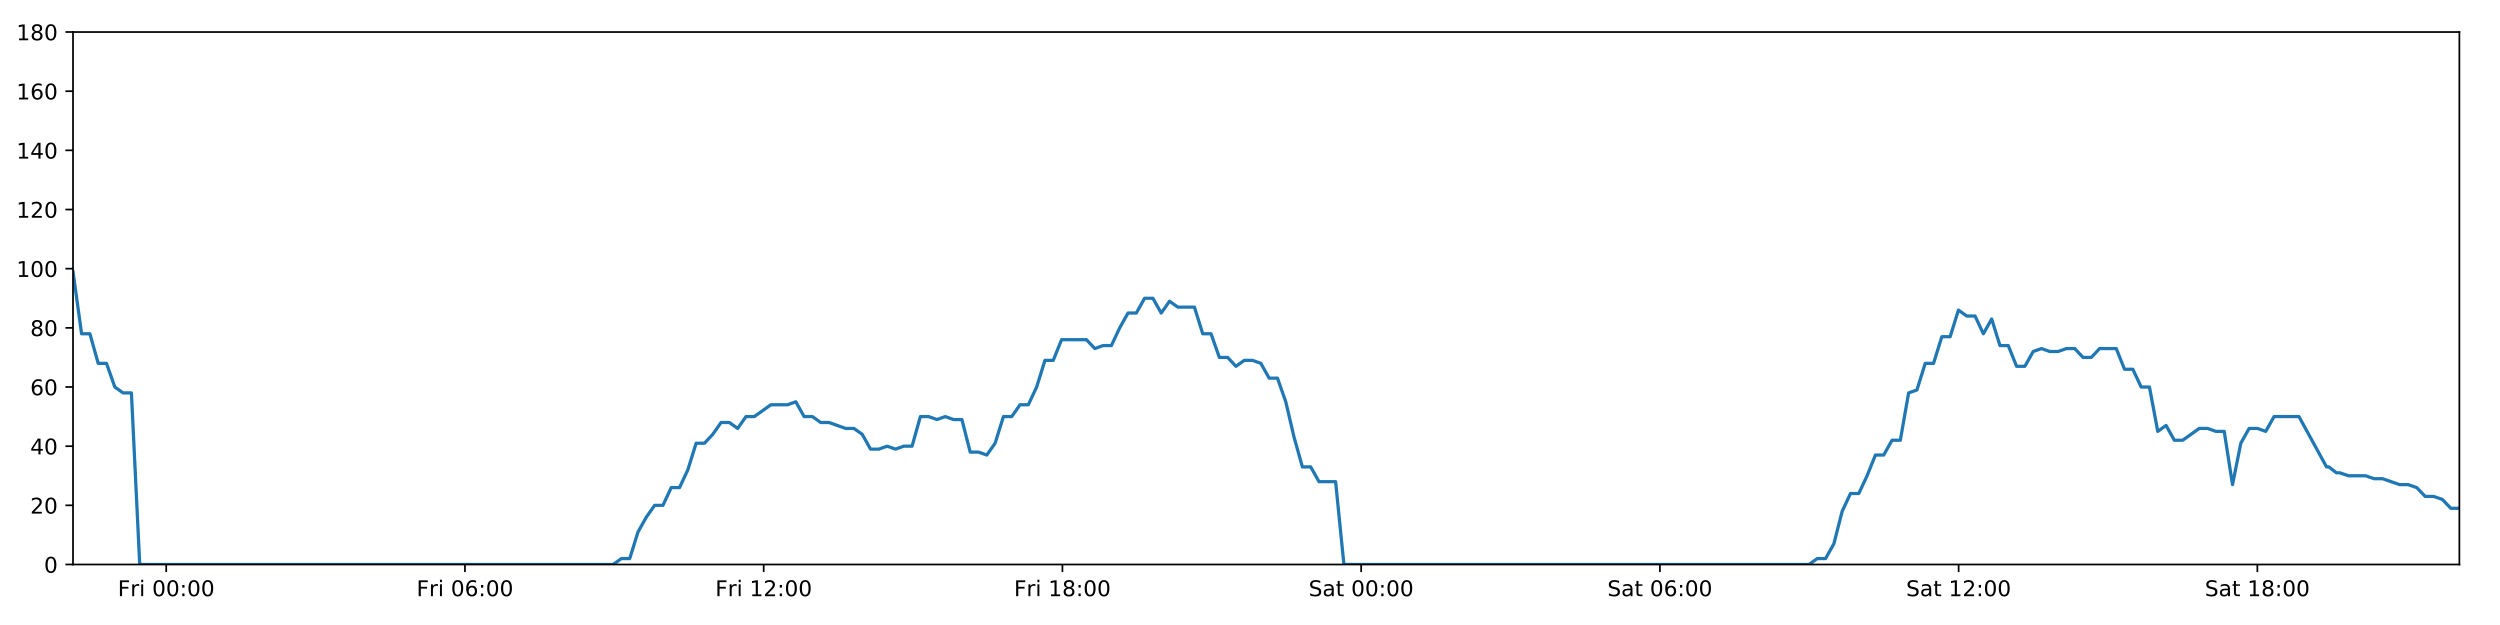
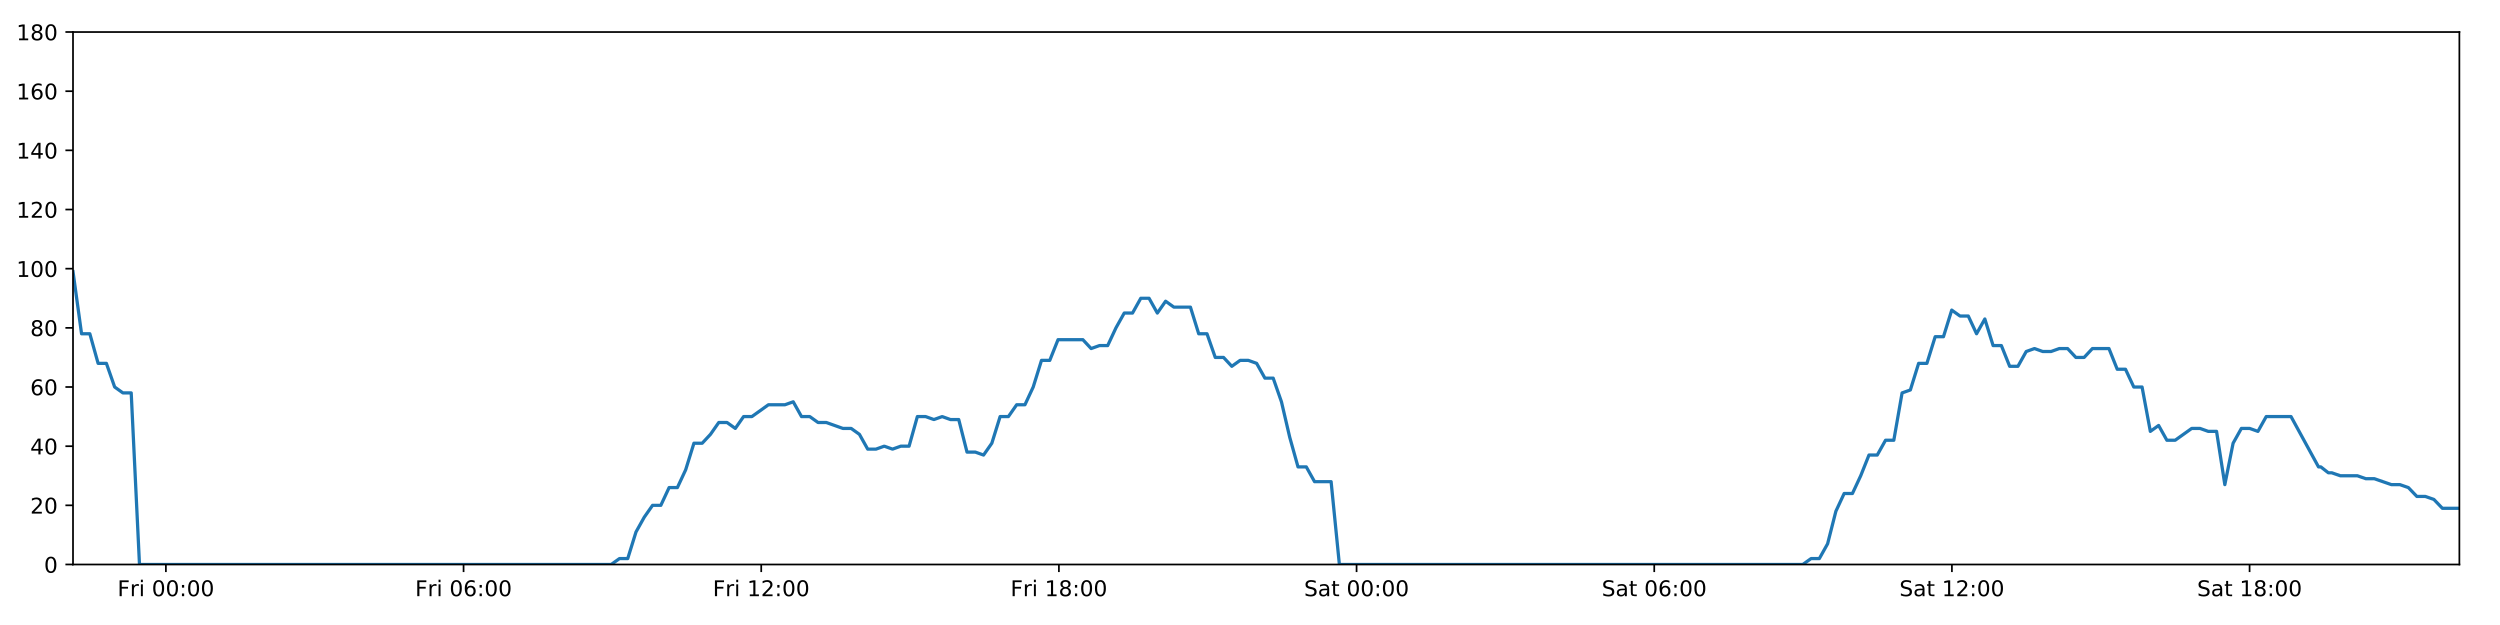
<svg xmlns="http://www.w3.org/2000/svg" xmlns:xlink="http://www.w3.org/1999/xlink" height="288pt" version="1.1" viewBox="0 0 1152 288" width="1152pt">
  <defs>
    <style type="text/css">
*{stroke-linecap:butt;stroke-linejoin:round;}
  </style>
  </defs>
  <g id="figure_1">
    <g id="patch_1">
      <path d="M 0 288  L 1152 288  L 1152 0  L 0 0  z " style="fill:#ffffff;" />
    </g>
    <g id="axes_1">
      <g id="patch_2">
        <path d="M 33.64 260.12  L 1133.28 260.12  L 1133.28 14.76  L 33.64 14.76  z " style="fill:#ffffff;" />
      </g>
      <g id="matplotlib.axis_1">
        <g id="xtick_1">
          <g id="line2d_1">
            <defs>
-               <path d="M 0 0  L 0 3.5  " id="m5f821bc355" style="stroke:#000000;stroke-width:0.8;" />
-             </defs>
-             <g>
-               <use style="stroke:#000000;stroke-width:0.8;" x="76.595" xlink:href="#m5f821bc355" y="260.12" />
+               <path d="M 0 0  L 0 3.5  " id="mfd05f3fd26" style="stroke:#000000;stroke-width:0.8;" />
+             </defs>
+             <g>
+               <use style="stroke:#000000;stroke-width:0.8;" x="76.442" xlink:href="#mfd05f3fd26" y="260.12" />
            </g>
          </g>
          <g id="text_1">
            <defs>
              <path d="M 9.812 72.906  L 51.703 72.906  L 51.703 64.594  L 19.672 64.594  L 19.672 43.109  L 48.578 43.109  L 48.578 34.812  L 19.672 34.812  L 19.672 0  L 9.812 0  z " id="DejaVuSans-70" />
              <path d="M 41.109 46.297  Q 39.594 47.172 37.812 47.578  Q 36.031 48 33.891 48  Q 26.266 48 22.188 43.047  Q 18.109 38.094 18.109 28.812  L 18.109 0  L 9.078 0  L 9.078 54.688  L 18.109 54.688  L 18.109 46.188  Q 20.953 51.172 25.484 53.578  Q 30.031 56 36.531 56  Q 37.453 56 38.578 55.875  Q 39.703 55.766 41.062 55.516  z " id="DejaVuSans-114" />
              <path d="M 9.422 54.688  L 18.406 54.688  L 18.406 0  L 9.422 0  z M 9.422 75.984  L 18.406 75.984  L 18.406 64.594  L 9.422 64.594  z " id="DejaVuSans-105" />
              <path id="DejaVuSans-32" />
              <path d="M 31.781 66.406  Q 24.172 66.406 20.328 58.906  Q 16.5 51.422 16.5 36.375  Q 16.5 21.391 20.328 13.891  Q 24.172 6.391 31.781 6.391  Q 39.453 6.391 43.281 13.891  Q 47.125 21.391 47.125 36.375  Q 47.125 51.422 43.281 58.906  Q 39.453 66.406 31.781 66.406  z M 31.781 74.219  Q 44.047 74.219 50.516 64.516  Q 56.984 54.828 56.984 36.375  Q 56.984 17.969 50.516 8.266  Q 44.047 -1.422 31.781 -1.422  Q 19.531 -1.422 13.062 8.266  Q 6.594 17.969 6.594 36.375  Q 6.594 54.828 13.062 64.516  Q 19.531 74.219 31.781 74.219  z " id="DejaVuSans-48" />
              <path d="M 11.719 12.406  L 22.016 12.406  L 22.016 0  L 11.719 0  z M 11.719 51.703  L 22.016 51.703  L 22.016 39.312  L 11.719 39.312  z " id="DejaVuSans-58" />
            </defs>
-             <g transform="translate(54.28215 274.7184)scale(0.1 -0.1)">
+             <g transform="translate(54.12919 274.7184)scale(0.1 -0.1)">
              <use xlink:href="#DejaVuSans-70" />
              <use x="57.41" xlink:href="#DejaVuSans-114" />
              <use x="98.523" xlink:href="#DejaVuSans-105" />
              <use x="126.307" xlink:href="#DejaVuSans-32" />
              <use x="158.094" xlink:href="#DejaVuSans-48" />
              <use x="221.717" xlink:href="#DejaVuSans-48" />
              <use x="285.34" xlink:href="#DejaVuSans-58" />
              <use x="319.031" xlink:href="#DejaVuSans-48" />
              <use x="382.654" xlink:href="#DejaVuSans-48" />
            </g>
          </g>
        </g>
        <g id="xtick_2">
          <g id="line2d_2">
            <g>
-               <use style="stroke:#000000;stroke-width:0.8;" x="214.252" xlink:href="#m5f821bc355" y="260.12" />
+               <use style="stroke:#000000;stroke-width:0.8;" x="213.609" xlink:href="#mfd05f3fd26" y="260.12" />
            </g>
          </g>
          <g id="text_2">
            <defs>
              <path d="M 33.016 40.375  Q 26.375 40.375 22.484 35.828  Q 18.609 31.297 18.609 23.391  Q 18.609 15.531 22.484 10.953  Q 26.375 6.391 33.016 6.391  Q 39.656 6.391 43.531 10.953  Q 47.406 15.531 47.406 23.391  Q 47.406 31.297 43.531 35.828  Q 39.656 40.375 33.016 40.375  z M 52.594 71.297  L 52.594 62.312  Q 48.875 64.062 45.094 64.984  Q 41.312 65.922 37.594 65.922  Q 27.828 65.922 22.672 59.328  Q 17.531 52.734 16.797 39.406  Q 19.672 43.656 24.016 45.922  Q 28.375 48.188 33.594 48.188  Q 44.578 48.188 50.953 41.516  Q 57.328 34.859 57.328 23.391  Q 57.328 12.156 50.688 5.359  Q 44.047 -1.422 33.016 -1.422  Q 20.359 -1.422 13.672 8.266  Q 6.984 17.969 6.984 36.375  Q 6.984 53.656 15.188 63.938  Q 23.391 74.219 37.203 74.219  Q 40.922 74.219 44.703 73.484  Q 48.484 72.75 52.594 71.297  z " id="DejaVuSans-54" />
            </defs>
-             <g transform="translate(191.9388 274.7184)scale(0.1 -0.1)">
+             <g transform="translate(191.2956 274.7184)scale(0.1 -0.1)">
              <use xlink:href="#DejaVuSans-70" />
              <use x="57.41" xlink:href="#DejaVuSans-114" />
              <use x="98.523" xlink:href="#DejaVuSans-105" />
              <use x="126.307" xlink:href="#DejaVuSans-32" />
              <use x="158.094" xlink:href="#DejaVuSans-48" />
              <use x="221.717" xlink:href="#DejaVuSans-54" />
              <use x="285.34" xlink:href="#DejaVuSans-58" />
              <use x="319.031" xlink:href="#DejaVuSans-48" />
              <use x="382.654" xlink:href="#DejaVuSans-48" />
            </g>
          </g>
        </g>
        <g id="xtick_3">
          <g id="line2d_3">
            <g>
-               <use style="stroke:#000000;stroke-width:0.8;" x="351.909" xlink:href="#m5f821bc355" y="260.12" />
+               <use style="stroke:#000000;stroke-width:0.8;" x="350.775" xlink:href="#mfd05f3fd26" y="260.12" />
            </g>
          </g>
          <g id="text_3">
            <defs>
              <path d="M 12.406 8.297  L 28.516 8.297  L 28.516 63.922  L 10.984 60.406  L 10.984 69.391  L 28.422 72.906  L 38.281 72.906  L 38.281 8.297  L 54.391 8.297  L 54.391 0  L 12.406 0  z " id="DejaVuSans-49" />
              <path d="M 19.188 8.297  L 53.609 8.297  L 53.609 0  L 7.328 0  L 7.328 8.297  Q 12.938 14.109 22.625 23.891  Q 32.328 33.688 34.812 36.531  Q 39.547 41.844 41.422 45.531  Q 43.312 49.219 43.312 52.781  Q 43.312 58.594 39.234 62.25  Q 35.156 65.922 28.609 65.922  Q 23.969 65.922 18.812 64.312  Q 13.672 62.703 7.812 59.422  L 7.812 69.391  Q 13.766 71.781 18.938 73  Q 24.125 74.219 28.422 74.219  Q 39.75 74.219 46.484 68.547  Q 53.219 62.891 53.219 53.422  Q 53.219 48.922 51.531 44.891  Q 49.859 40.875 45.406 35.406  Q 44.188 33.984 37.641 27.219  Q 31.109 20.453 19.188 8.297  z " id="DejaVuSans-50" />
            </defs>
-             <g transform="translate(329.5954 274.7184)scale(0.1 -0.1)">
+             <g transform="translate(328.4621 274.7184)scale(0.1 -0.1)">
              <use xlink:href="#DejaVuSans-70" />
              <use x="57.41" xlink:href="#DejaVuSans-114" />
              <use x="98.523" xlink:href="#DejaVuSans-105" />
              <use x="126.307" xlink:href="#DejaVuSans-32" />
              <use x="158.094" xlink:href="#DejaVuSans-49" />
              <use x="221.717" xlink:href="#DejaVuSans-50" />
              <use x="285.34" xlink:href="#DejaVuSans-58" />
              <use x="319.031" xlink:href="#DejaVuSans-48" />
              <use x="382.654" xlink:href="#DejaVuSans-48" />
            </g>
          </g>
        </g>
        <g id="xtick_4">
          <g id="line2d_4">
            <g>
-               <use style="stroke:#000000;stroke-width:0.8;" x="489.565" xlink:href="#m5f821bc355" y="260.12" />
+               <use style="stroke:#000000;stroke-width:0.8;" x="487.942" xlink:href="#mfd05f3fd26" y="260.12" />
            </g>
          </g>
          <g id="text_4">
            <defs>
              <path d="M 31.781 34.625  Q 24.75 34.625 20.719 30.859  Q 16.703 27.094 16.703 20.516  Q 16.703 13.922 20.719 10.156  Q 24.75 6.391 31.781 6.391  Q 38.812 6.391 42.859 10.172  Q 46.922 13.969 46.922 20.516  Q 46.922 27.094 42.891 30.859  Q 38.875 34.625 31.781 34.625  z M 21.922 38.812  Q 15.578 40.375 12.031 44.719  Q 8.5 49.078 8.5 55.328  Q 8.5 64.062 14.719 69.141  Q 20.953 74.219 31.781 74.219  Q 42.672 74.219 48.875 69.141  Q 55.078 64.062 55.078 55.328  Q 55.078 49.078 51.531 44.719  Q 48 40.375 41.703 38.812  Q 48.828 37.156 52.797 32.312  Q 56.781 27.484 56.781 20.516  Q 56.781 9.906 50.312 4.234  Q 43.844 -1.422 31.781 -1.422  Q 19.734 -1.422 13.25 4.234  Q 6.781 9.906 6.781 20.516  Q 6.781 27.484 10.781 32.312  Q 14.797 37.156 21.922 38.812  z M 18.312 54.391  Q 18.312 48.734 21.844 45.562  Q 25.391 42.391 31.781 42.391  Q 38.141 42.391 41.719 45.562  Q 45.312 48.734 45.312 54.391  Q 45.312 60.062 41.719 63.234  Q 38.141 66.406 31.781 66.406  Q 25.391 66.406 21.844 63.234  Q 18.312 60.062 18.312 54.391  z " id="DejaVuSans-56" />
            </defs>
-             <g transform="translate(467.252 274.7184)scale(0.1 -0.1)">
+             <g transform="translate(465.6286 274.7184)scale(0.1 -0.1)">
              <use xlink:href="#DejaVuSans-70" />
              <use x="57.41" xlink:href="#DejaVuSans-114" />
              <use x="98.523" xlink:href="#DejaVuSans-105" />
              <use x="126.307" xlink:href="#DejaVuSans-32" />
              <use x="158.094" xlink:href="#DejaVuSans-49" />
              <use x="221.717" xlink:href="#DejaVuSans-56" />
              <use x="285.34" xlink:href="#DejaVuSans-58" />
              <use x="319.031" xlink:href="#DejaVuSans-48" />
              <use x="382.654" xlink:href="#DejaVuSans-48" />
            </g>
          </g>
        </g>
        <g id="xtick_5">
          <g id="line2d_5">
            <g>
-               <use style="stroke:#000000;stroke-width:0.8;" x="627.222" xlink:href="#m5f821bc355" y="260.12" />
+               <use style="stroke:#000000;stroke-width:0.8;" x="625.108" xlink:href="#mfd05f3fd26" y="260.12" />
            </g>
          </g>
          <g id="text_5">
            <defs>
              <path d="M 53.516 70.516  L 53.516 60.891  Q 47.906 63.578 42.922 64.891  Q 37.938 66.219 33.297 66.219  Q 25.25 66.219 20.875 63.094  Q 16.5 59.969 16.5 54.203  Q 16.5 49.359 19.406 46.891  Q 22.312 44.438 30.422 42.922  L 36.375 41.703  Q 47.406 39.594 52.656 34.297  Q 57.906 29 57.906 20.125  Q 57.906 9.516 50.797 4.047  Q 43.703 -1.422 29.984 -1.422  Q 24.812 -1.422 18.969 -0.25  Q 13.141 0.922 6.891 3.219  L 6.891 13.375  Q 12.891 10.016 18.656 8.297  Q 24.422 6.594 29.984 6.594  Q 38.422 6.594 43.016 9.906  Q 47.609 13.234 47.609 19.391  Q 47.609 24.75 44.312 27.781  Q 41.016 30.812 33.5 32.328  L 27.484 33.5  Q 16.453 35.688 11.516 40.375  Q 6.594 45.062 6.594 53.422  Q 6.594 63.094 13.406 68.656  Q 20.219 74.219 32.172 74.219  Q 37.312 74.219 42.625 73.281  Q 47.953 72.359 53.516 70.516  z " id="DejaVuSans-83" />
              <path d="M 34.281 27.484  Q 23.391 27.484 19.188 25  Q 14.984 22.516 14.984 16.5  Q 14.984 11.719 18.141 8.906  Q 21.297 6.109 26.703 6.109  Q 34.188 6.109 38.703 11.406  Q 43.219 16.703 43.219 25.484  L 43.219 27.484  z M 52.203 31.203  L 52.203 0  L 43.219 0  L 43.219 8.297  Q 40.141 3.328 35.547 0.953  Q 30.953 -1.422 24.312 -1.422  Q 15.922 -1.422 10.953 3.297  Q 6 8.016 6 15.922  Q 6 25.141 12.172 29.828  Q 18.359 34.516 30.609 34.516  L 43.219 34.516  L 43.219 35.406  Q 43.219 41.609 39.141 45  Q 35.062 48.391 27.688 48.391  Q 23 48.391 18.547 47.266  Q 14.109 46.141 10.016 43.891  L 10.016 52.203  Q 14.938 54.109 19.578 55.047  Q 24.219 56 28.609 56  Q 40.484 56 46.344 49.844  Q 52.203 43.703 52.203 31.203  z " id="DejaVuSans-97" />
              <path d="M 18.312 70.219  L 18.312 54.688  L 36.812 54.688  L 36.812 47.703  L 18.312 47.703  L 18.312 18.016  Q 18.312 11.328 20.141 9.422  Q 21.969 7.516 27.594 7.516  L 36.812 7.516  L 36.812 0  L 27.594 0  Q 17.188 0 13.234 3.875  Q 9.281 7.766 9.281 18.016  L 9.281 47.703  L 2.688 47.703  L 2.688 54.688  L 9.281 54.688  L 9.281 70.219  z " id="DejaVuSans-116" />
            </defs>
-             <g transform="translate(603.025 274.7184)scale(0.1 -0.1)">
+             <g transform="translate(600.9114 274.7184)scale(0.1 -0.1)">
              <use xlink:href="#DejaVuSans-83" />
              <use x="63.477" xlink:href="#DejaVuSans-97" />
              <use x="124.756" xlink:href="#DejaVuSans-116" />
              <use x="163.965" xlink:href="#DejaVuSans-32" />
              <use x="195.752" xlink:href="#DejaVuSans-48" />
              <use x="259.375" xlink:href="#DejaVuSans-48" />
              <use x="322.998" xlink:href="#DejaVuSans-58" />
              <use x="356.689" xlink:href="#DejaVuSans-48" />
              <use x="420.312" xlink:href="#DejaVuSans-48" />
            </g>
          </g>
        </g>
        <g id="xtick_6">
          <g id="line2d_6">
            <g>
-               <use style="stroke:#000000;stroke-width:0.8;" x="764.879" xlink:href="#m5f821bc355" y="260.12" />
+               <use style="stroke:#000000;stroke-width:0.8;" x="762.275" xlink:href="#mfd05f3fd26" y="260.12" />
            </g>
          </g>
          <g id="text_6">
-             <g transform="translate(740.6817 274.7184)scale(0.1 -0.1)">
+             <g transform="translate(738.0779 274.7184)scale(0.1 -0.1)">
              <use xlink:href="#DejaVuSans-83" />
              <use x="63.477" xlink:href="#DejaVuSans-97" />
              <use x="124.756" xlink:href="#DejaVuSans-116" />
              <use x="163.965" xlink:href="#DejaVuSans-32" />
              <use x="195.752" xlink:href="#DejaVuSans-48" />
              <use x="259.375" xlink:href="#DejaVuSans-54" />
              <use x="322.998" xlink:href="#DejaVuSans-58" />
              <use x="356.689" xlink:href="#DejaVuSans-48" />
              <use x="420.312" xlink:href="#DejaVuSans-48" />
            </g>
          </g>
        </g>
        <g id="xtick_7">
          <g id="line2d_7">
            <g>
-               <use style="stroke:#000000;stroke-width:0.8;" x="902.535" xlink:href="#m5f821bc355" y="260.12" />
+               <use style="stroke:#000000;stroke-width:0.8;" x="899.441" xlink:href="#mfd05f3fd26" y="260.12" />
            </g>
          </g>
          <g id="text_7">
-             <g transform="translate(878.3383 274.7184)scale(0.1 -0.1)">
+             <g transform="translate(875.2443 274.7184)scale(0.1 -0.1)">
              <use xlink:href="#DejaVuSans-83" />
              <use x="63.477" xlink:href="#DejaVuSans-97" />
              <use x="124.756" xlink:href="#DejaVuSans-116" />
              <use x="163.965" xlink:href="#DejaVuSans-32" />
              <use x="195.752" xlink:href="#DejaVuSans-49" />
              <use x="259.375" xlink:href="#DejaVuSans-50" />
              <use x="322.998" xlink:href="#DejaVuSans-58" />
              <use x="356.689" xlink:href="#DejaVuSans-48" />
              <use x="420.312" xlink:href="#DejaVuSans-48" />
            </g>
          </g>
        </g>
        <g id="xtick_8">
          <g id="line2d_8">
            <g>
-               <use style="stroke:#000000;stroke-width:0.8;" x="1040.192" xlink:href="#m5f821bc355" y="260.12" />
+               <use style="stroke:#000000;stroke-width:0.8;" x="1036.608" xlink:href="#mfd05f3fd26" y="260.12" />
            </g>
          </g>
          <g id="text_8">
-             <g transform="translate(1015.995 274.7184)scale(0.1 -0.1)">
+             <g transform="translate(1012.411 274.7184)scale(0.1 -0.1)">
              <use xlink:href="#DejaVuSans-83" />
              <use x="63.477" xlink:href="#DejaVuSans-97" />
              <use x="124.756" xlink:href="#DejaVuSans-116" />
              <use x="163.965" xlink:href="#DejaVuSans-32" />
              <use x="195.752" xlink:href="#DejaVuSans-49" />
              <use x="259.375" xlink:href="#DejaVuSans-56" />
              <use x="322.998" xlink:href="#DejaVuSans-58" />
              <use x="356.689" xlink:href="#DejaVuSans-48" />
              <use x="420.312" xlink:href="#DejaVuSans-48" />
            </g>
          </g>
        </g>
      </g>
      <g id="matplotlib.axis_2">
        <g id="ytick_1">
          <g id="line2d_9">
            <defs>
-               <path d="M 0 0  L -3.5 0  " id="mc8cb59bdb6" style="stroke:#000000;stroke-width:0.8;" />
-             </defs>
-             <g>
-               <use style="stroke:#000000;stroke-width:0.8;" x="33.64" xlink:href="#mc8cb59bdb6" y="260.12" />
+               <path d="M 0 0  L -3.5 0  " id="m3c81d6eb0c" style="stroke:#000000;stroke-width:0.8;" />
+             </defs>
+             <g>
+               <use style="stroke:#000000;stroke-width:0.8;" x="33.64" xlink:href="#m3c81d6eb0c" y="260.12" />
            </g>
          </g>
          <g id="text_9">
            <g transform="translate(20.2775 263.9192)scale(0.1 -0.1)">
              <use xlink:href="#DejaVuSans-48" />
            </g>
          </g>
        </g>
        <g id="ytick_2">
          <g id="line2d_10">
            <g>
-               <use style="stroke:#000000;stroke-width:0.8;" x="33.64" xlink:href="#mc8cb59bdb6" y="232.858" />
+               <use style="stroke:#000000;stroke-width:0.8;" x="33.64" xlink:href="#m3c81d6eb0c" y="232.858" />
            </g>
          </g>
          <g id="text_10">
            <g transform="translate(13.915 236.657)scale(0.1 -0.1)">
              <use xlink:href="#DejaVuSans-50" />
              <use x="63.623" xlink:href="#DejaVuSans-48" />
            </g>
          </g>
        </g>
        <g id="ytick_3">
          <g id="line2d_11">
            <g>
-               <use style="stroke:#000000;stroke-width:0.8;" x="33.64" xlink:href="#mc8cb59bdb6" y="205.596" />
+               <use style="stroke:#000000;stroke-width:0.8;" x="33.64" xlink:href="#m3c81d6eb0c" y="205.596" />
            </g>
          </g>
          <g id="text_11">
            <defs>
              <path d="M 37.797 64.312  L 12.891 25.391  L 37.797 25.391  z M 35.203 72.906  L 47.609 72.906  L 47.609 25.391  L 58.016 25.391  L 58.016 17.188  L 47.609 17.188  L 47.609 0  L 37.797 0  L 37.797 17.188  L 4.891 17.188  L 4.891 26.703  z " id="DejaVuSans-52" />
            </defs>
            <g transform="translate(13.915 209.3948)scale(0.1 -0.1)">
              <use xlink:href="#DejaVuSans-52" />
              <use x="63.623" xlink:href="#DejaVuSans-48" />
            </g>
          </g>
        </g>
        <g id="ytick_4">
          <g id="line2d_12">
            <g>
-               <use style="stroke:#000000;stroke-width:0.8;" x="33.64" xlink:href="#mc8cb59bdb6" y="178.333" />
+               <use style="stroke:#000000;stroke-width:0.8;" x="33.64" xlink:href="#m3c81d6eb0c" y="178.333" />
            </g>
          </g>
          <g id="text_12">
            <g transform="translate(13.915 182.1326)scale(0.1 -0.1)">
              <use xlink:href="#DejaVuSans-54" />
              <use x="63.623" xlink:href="#DejaVuSans-48" />
            </g>
          </g>
        </g>
        <g id="ytick_5">
          <g id="line2d_13">
            <g>
-               <use style="stroke:#000000;stroke-width:0.8;" x="33.64" xlink:href="#mc8cb59bdb6" y="151.071" />
+               <use style="stroke:#000000;stroke-width:0.8;" x="33.64" xlink:href="#m3c81d6eb0c" y="151.071" />
            </g>
          </g>
          <g id="text_13">
            <g transform="translate(13.915 154.8703)scale(0.1 -0.1)">
              <use xlink:href="#DejaVuSans-56" />
              <use x="63.623" xlink:href="#DejaVuSans-48" />
            </g>
          </g>
        </g>
        <g id="ytick_6">
          <g id="line2d_14">
            <g>
-               <use style="stroke:#000000;stroke-width:0.8;" x="33.64" xlink:href="#mc8cb59bdb6" y="123.809" />
+               <use style="stroke:#000000;stroke-width:0.8;" x="33.64" xlink:href="#m3c81d6eb0c" y="123.809" />
            </g>
          </g>
          <g id="text_14">
            <g transform="translate(7.5525 127.6081)scale(0.1 -0.1)">
              <use xlink:href="#DejaVuSans-49" />
              <use x="63.623" xlink:href="#DejaVuSans-48" />
              <use x="127.246" xlink:href="#DejaVuSans-48" />
            </g>
          </g>
        </g>
        <g id="ytick_7">
          <g id="line2d_15">
            <g>
-               <use style="stroke:#000000;stroke-width:0.8;" x="33.64" xlink:href="#mc8cb59bdb6" y="96.547" />
+               <use style="stroke:#000000;stroke-width:0.8;" x="33.64" xlink:href="#m3c81d6eb0c" y="96.547" />
            </g>
          </g>
          <g id="text_15">
            <g transform="translate(7.5525 100.3459)scale(0.1 -0.1)">
              <use xlink:href="#DejaVuSans-49" />
              <use x="63.623" xlink:href="#DejaVuSans-50" />
              <use x="127.246" xlink:href="#DejaVuSans-48" />
            </g>
          </g>
        </g>
        <g id="ytick_8">
          <g id="line2d_16">
            <g>
-               <use style="stroke:#000000;stroke-width:0.8;" x="33.64" xlink:href="#mc8cb59bdb6" y="69.284" />
+               <use style="stroke:#000000;stroke-width:0.8;" x="33.64" xlink:href="#m3c81d6eb0c" y="69.284" />
            </g>
          </g>
          <g id="text_16">
            <g transform="translate(7.5525 73.08366)scale(0.1 -0.1)">
              <use xlink:href="#DejaVuSans-49" />
              <use x="63.623" xlink:href="#DejaVuSans-52" />
              <use x="127.246" xlink:href="#DejaVuSans-48" />
            </g>
          </g>
        </g>
        <g id="ytick_9">
          <g id="line2d_17">
            <g>
-               <use style="stroke:#000000;stroke-width:0.8;" x="33.64" xlink:href="#mc8cb59bdb6" y="42.022" />
+               <use style="stroke:#000000;stroke-width:0.8;" x="33.64" xlink:href="#m3c81d6eb0c" y="42.022" />
            </g>
          </g>
          <g id="text_17">
            <g transform="translate(7.5525 45.82144)scale(0.1 -0.1)">
              <use xlink:href="#DejaVuSans-49" />
              <use x="63.623" xlink:href="#DejaVuSans-54" />
              <use x="127.246" xlink:href="#DejaVuSans-48" />
            </g>
          </g>
        </g>
        <g id="ytick_10">
          <g id="line2d_18">
            <g>
-               <use style="stroke:#000000;stroke-width:0.8;" x="33.64" xlink:href="#mc8cb59bdb6" y="14.76" />
+               <use style="stroke:#000000;stroke-width:0.8;" x="33.64" xlink:href="#m3c81d6eb0c" y="14.76" />
            </g>
          </g>
          <g id="text_18">
            <g transform="translate(7.5525 18.55922)scale(0.1 -0.1)">
              <use xlink:href="#DejaVuSans-49" />
              <use x="63.623" xlink:href="#DejaVuSans-56" />
              <use x="127.246" xlink:href="#DejaVuSans-48" />
            </g>
          </g>
        </g>
      </g>
      <g id="line2d_19">
-         <path clip-path="url(#p4dfe3ef868)" d="M 33.64 125.172  L 37.595 153.797  L 41.422 153.797  L 45.249 167.428  L 49.076 167.428  L 52.903 178.333  L 56.73 181.06  L 60.557 181.06  L 64.384 260.12  L 282.516 260.12  L 286.343 257.394  L 290.169 257.394  L 293.995 245.126  L 297.822 238.31  L 301.65 232.858  L 305.477 232.858  L 309.304 224.679  L 313.13 224.679  L 316.957 216.5  L 320.784 204.232  L 324.611 204.232  L 328.437 200.143  L 332.264 194.691  L 336.091 194.691  L 339.918 197.417  L 343.745 191.964  L 347.571 191.964  L 355.226 186.512  L 362.88 186.512  L 366.707 185.149  L 370.533 191.964  L 374.36 191.964  L 378.186 194.691  L 382.012 194.691  L 389.665 197.417  L 393.492 197.417  L 397.319 200.143  L 401.146 206.959  L 404.973 206.959  L 408.8 205.596  L 412.627 206.959  L 416.455 205.596  L 420.281 205.596  L 424.108 191.964  L 427.934 191.964  L 431.761 193.328  L 435.588 191.964  L 439.415 193.328  L 443.242 193.328  L 447.069 208.322  L 450.896 208.322  L 454.723 209.685  L 458.55 204.232  L 462.377 191.964  L 466.204 191.964  L 470.031 186.512  L 473.858 186.512  L 477.685 178.333  L 481.511 166.065  L 485.337 166.065  L 489.164 156.524  L 500.644 156.524  L 504.471 160.613  L 508.299 159.25  L 512.125 159.25  L 515.953 151.071  L 519.78 144.256  L 523.606 144.256  L 527.432 137.44  L 531.259 137.44  L 535.086 144.256  L 538.912 138.803  L 542.739 141.529  L 550.392 141.529  L 554.218 153.797  L 558.045 153.797  L 561.871 164.702  L 565.698 164.702  L 569.524 168.792  L 573.351 166.065  L 577.177 166.065  L 581.004 167.428  L 584.831 174.244  L 588.657 174.244  L 592.484 185.149  L 596.311 201.506  L 600.138 215.137  L 603.964 215.137  L 607.791 221.953  L 615.444 221.953  L 619.271 260.12  L 833.568 260.12  L 837.395 257.394  L 841.222 257.394  L 845.049 250.578  L 848.876 235.584  L 852.703 227.405  L 856.53 227.405  L 860.357 219.227  L 864.183 209.685  L 868.01 209.685  L 871.837 202.869  L 875.664 202.869  L 879.491 181.06  L 883.317 179.696  L 887.144 167.428  L 890.972 167.428  L 894.798 155.16  L 898.624 155.16  L 902.451 142.892  L 906.277 145.619  L 910.104 145.619  L 913.932 153.797  L 917.759 146.982  L 921.586 159.25  L 925.413 159.25  L 929.24 168.792  L 933.066 168.792  L 936.893 161.976  L 940.72 160.613  L 944.547 161.976  L 948.374 161.976  L 952.201 160.613  L 956.028 160.613  L 959.854 164.702  L 963.681 164.702  L 967.508 160.613  L 975.161 160.613  L 978.988 170.155  L 982.814 170.155  L 986.641 178.333  L 990.468 178.333  L 994.295 198.78  L 998.122 196.054  L 1001.95 202.869  L 1005.776 202.869  L 1013.43 197.417  L 1017.257 197.417  L 1021.084 198.78  L 1024.917 198.78  L 1028.744 223.316  L 1032.571 204.232  L 1036.398 197.417  L 1040.225 197.417  L 1044.052 198.78  L 1047.878 191.964  L 1059.358 191.964  L 1072.061 215.137  L 1073.131 215.137  L 1076.609 217.864  L 1078.205 217.864  L 1082.143 219.227  L 1090.025 219.227  L 1093.955 220.59  L 1097.893 220.59  L 1105.763 223.316  L 1109.694 223.316  L 1113.626 224.679  L 1117.555 228.768  L 1121.485 228.768  L 1125.416 230.132  L 1129.346 234.221  L 1133.28 234.221  L 1133.28 234.221  " style="fill:none;stroke:#1f77b4;stroke-linecap:square;stroke-width:1.5;" />
+         <path clip-path="url(#p962c29e811)" d="M 33.64 125.172  L 37.581 153.797  L 41.395 153.797  L 45.207 167.428  L 49.021 167.428  L 52.834 178.333  L 56.648 181.06  L 60.461 181.06  L 64.274 260.12  L 281.63 260.12  L 285.443 257.394  L 289.256 257.394  L 293.068 245.126  L 296.882 238.31  L 300.695 232.858  L 304.509 232.858  L 308.322 224.679  L 312.135 224.679  L 315.948 216.5  L 319.762 204.232  L 323.575 204.232  L 327.388 200.143  L 331.201 194.691  L 335.014 194.691  L 338.827 197.417  L 342.641 191.964  L 346.454 191.964  L 354.081 186.512  L 361.708 186.512  L 365.521 185.149  L 369.334 191.964  L 373.147 191.964  L 376.959 194.691  L 380.772 194.691  L 388.398 197.417  L 392.211 197.417  L 396.024 200.143  L 399.837 206.959  L 403.651 206.959  L 407.464 205.596  L 411.278 206.959  L 415.091 205.596  L 418.904 205.596  L 422.718 191.964  L 426.53 191.964  L 430.343 193.328  L 434.157 191.964  L 437.97 193.328  L 441.784 193.328  L 445.597 208.322  L 449.41 208.322  L 453.223 209.685  L 457.037 204.232  L 460.851 191.964  L 464.664 191.964  L 468.477 186.512  L 472.29 186.512  L 476.104 178.333  L 479.917 166.065  L 483.729 166.065  L 487.542 156.524  L 498.981 156.524  L 502.795 160.613  L 506.608 159.25  L 510.421 159.25  L 514.235 151.071  L 518.049 144.256  L 521.862 144.256  L 525.674 137.44  L 529.487 137.44  L 533.3 144.256  L 537.113 138.803  L 540.926 141.529  L 548.552 141.529  L 552.365 153.797  L 556.177 153.797  L 559.99 164.702  L 563.803 164.702  L 567.616 168.792  L 571.429 166.065  L 575.242 166.065  L 579.055 167.428  L 582.868 174.244  L 586.681 174.244  L 590.494 185.149  L 594.307 201.506  L 598.121 215.137  L 601.934 215.137  L 605.747 221.953  L 613.373 221.953  L 617.185 260.12  L 830.72 260.12  L 834.533 257.394  L 838.346 257.394  L 842.159 250.578  L 845.973 235.584  L 849.786 227.405  L 853.6 227.405  L 857.413 219.227  L 861.226 209.685  L 865.039 209.685  L 868.852 202.869  L 872.666 202.869  L 876.479 181.06  L 880.292 179.696  L 884.105 167.428  L 887.919 167.428  L 891.731 155.16  L 895.544 155.16  L 899.357 142.892  L 903.17 145.619  L 906.983 145.619  L 910.797 153.797  L 914.611 146.982  L 918.424 159.25  L 922.237 159.25  L 926.051 168.792  L 929.864 168.792  L 933.677 161.976  L 937.49 160.613  L 941.303 161.976  L 945.116 161.976  L 948.93 160.613  L 952.744 160.613  L 956.556 164.702  L 960.369 164.702  L 964.182 160.613  L 971.809 160.613  L 975.622 170.155  L 979.435 170.155  L 983.248 178.333  L 987.061 178.333  L 990.874 198.78  L 994.688 196.054  L 998.502 202.869  L 1002.314 202.869  L 1009.941 197.417  L 1013.754 197.417  L 1017.568 198.78  L 1021.387 198.78  L 1025.201 223.316  L 1029.014 204.232  L 1032.827 197.417  L 1036.641 197.417  L 1040.454 198.78  L 1044.267 191.964  L 1055.706 191.964  L 1068.364 215.137  L 1069.43 215.137  L 1072.895 217.864  L 1074.485 217.864  L 1078.409 219.227  L 1086.264 219.227  L 1090.18 220.59  L 1094.104 220.59  L 1101.945 223.316  L 1105.862 223.316  L 1109.781 224.679  L 1113.696 228.768  L 1117.612 228.768  L 1121.528 230.132  L 1125.444 234.221  L 1133.28 234.221  L 1133.28 234.221  " style="fill:none;stroke:#1f77b4;stroke-linecap:square;stroke-width:1.5;" />
      </g>
      <g id="patch_3">
        <path d="M 33.64 260.12  L 33.64 14.76  " style="fill:none;stroke:#000000;stroke-linecap:square;stroke-linejoin:miter;stroke-width:0.8;" />
      </g>
      <g id="patch_4">
        <path d="M 1133.28 260.12  L 1133.28 14.76  " style="fill:none;stroke:#000000;stroke-linecap:square;stroke-linejoin:miter;stroke-width:0.8;" />
      </g>
      <g id="patch_5">
        <path d="M 33.64 260.12  L 1133.28 260.12  " style="fill:none;stroke:#000000;stroke-linecap:square;stroke-linejoin:miter;stroke-width:0.8;" />
      </g>
      <g id="patch_6">
        <path d="M 33.64 14.76  L 1133.28 14.76  " style="fill:none;stroke:#000000;stroke-linecap:square;stroke-linejoin:miter;stroke-width:0.8;" />
      </g>
    </g>
  </g>
  <defs>
-     <clipPath id="p4dfe3ef868">
+     <clipPath id="p962c29e811">
      <rect height="245.36" width="1099.64" x="33.64" y="14.76" />
    </clipPath>
  </defs>
</svg>
